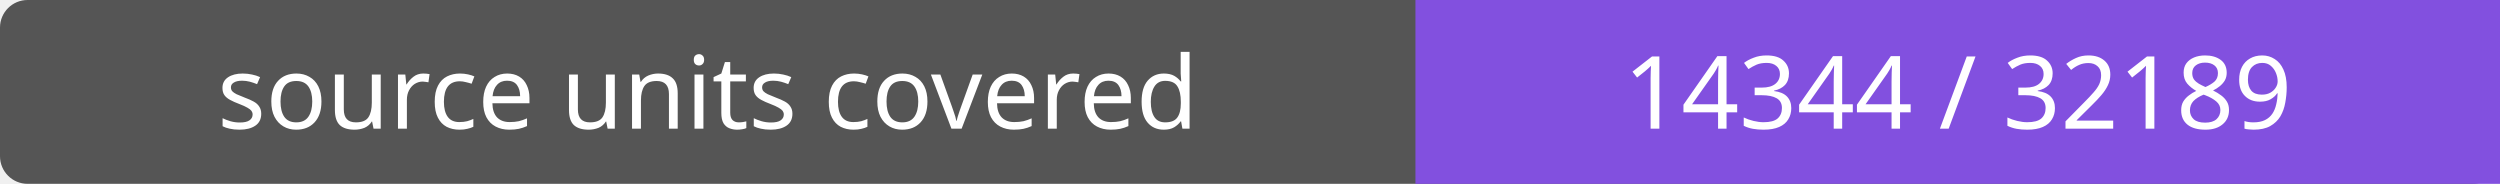
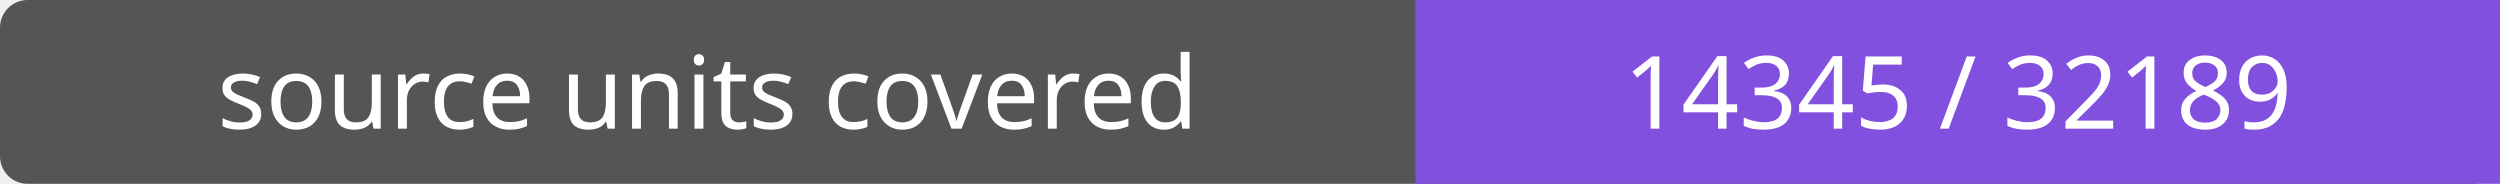
- <svg xmlns="http://www.w3.org/2000/svg" width="272" height="20" role="img" aria-label="source units covered: 14344 / 32189">
+ <svg xmlns="http://www.w3.org/2000/svg" width="272" height="20" role="img" aria-label="source units covered: 14345 / 32189">
  <rect width="272" height="20" rx="3" fill="#555" />
  <path fill="#8250df" d="M154 0h118v20H154z" />
  <g fill="#fff" text-anchor="middle" font-family="Verdana,sans-serif" font-size="11">
    <text x="77.0" y="14">source units covered</text>
-     <text x="213.0" y="14">14344 / 32189</text>
+     <text x="213.0" y="14">14345 / 32189</text>
  </g>
</svg>
